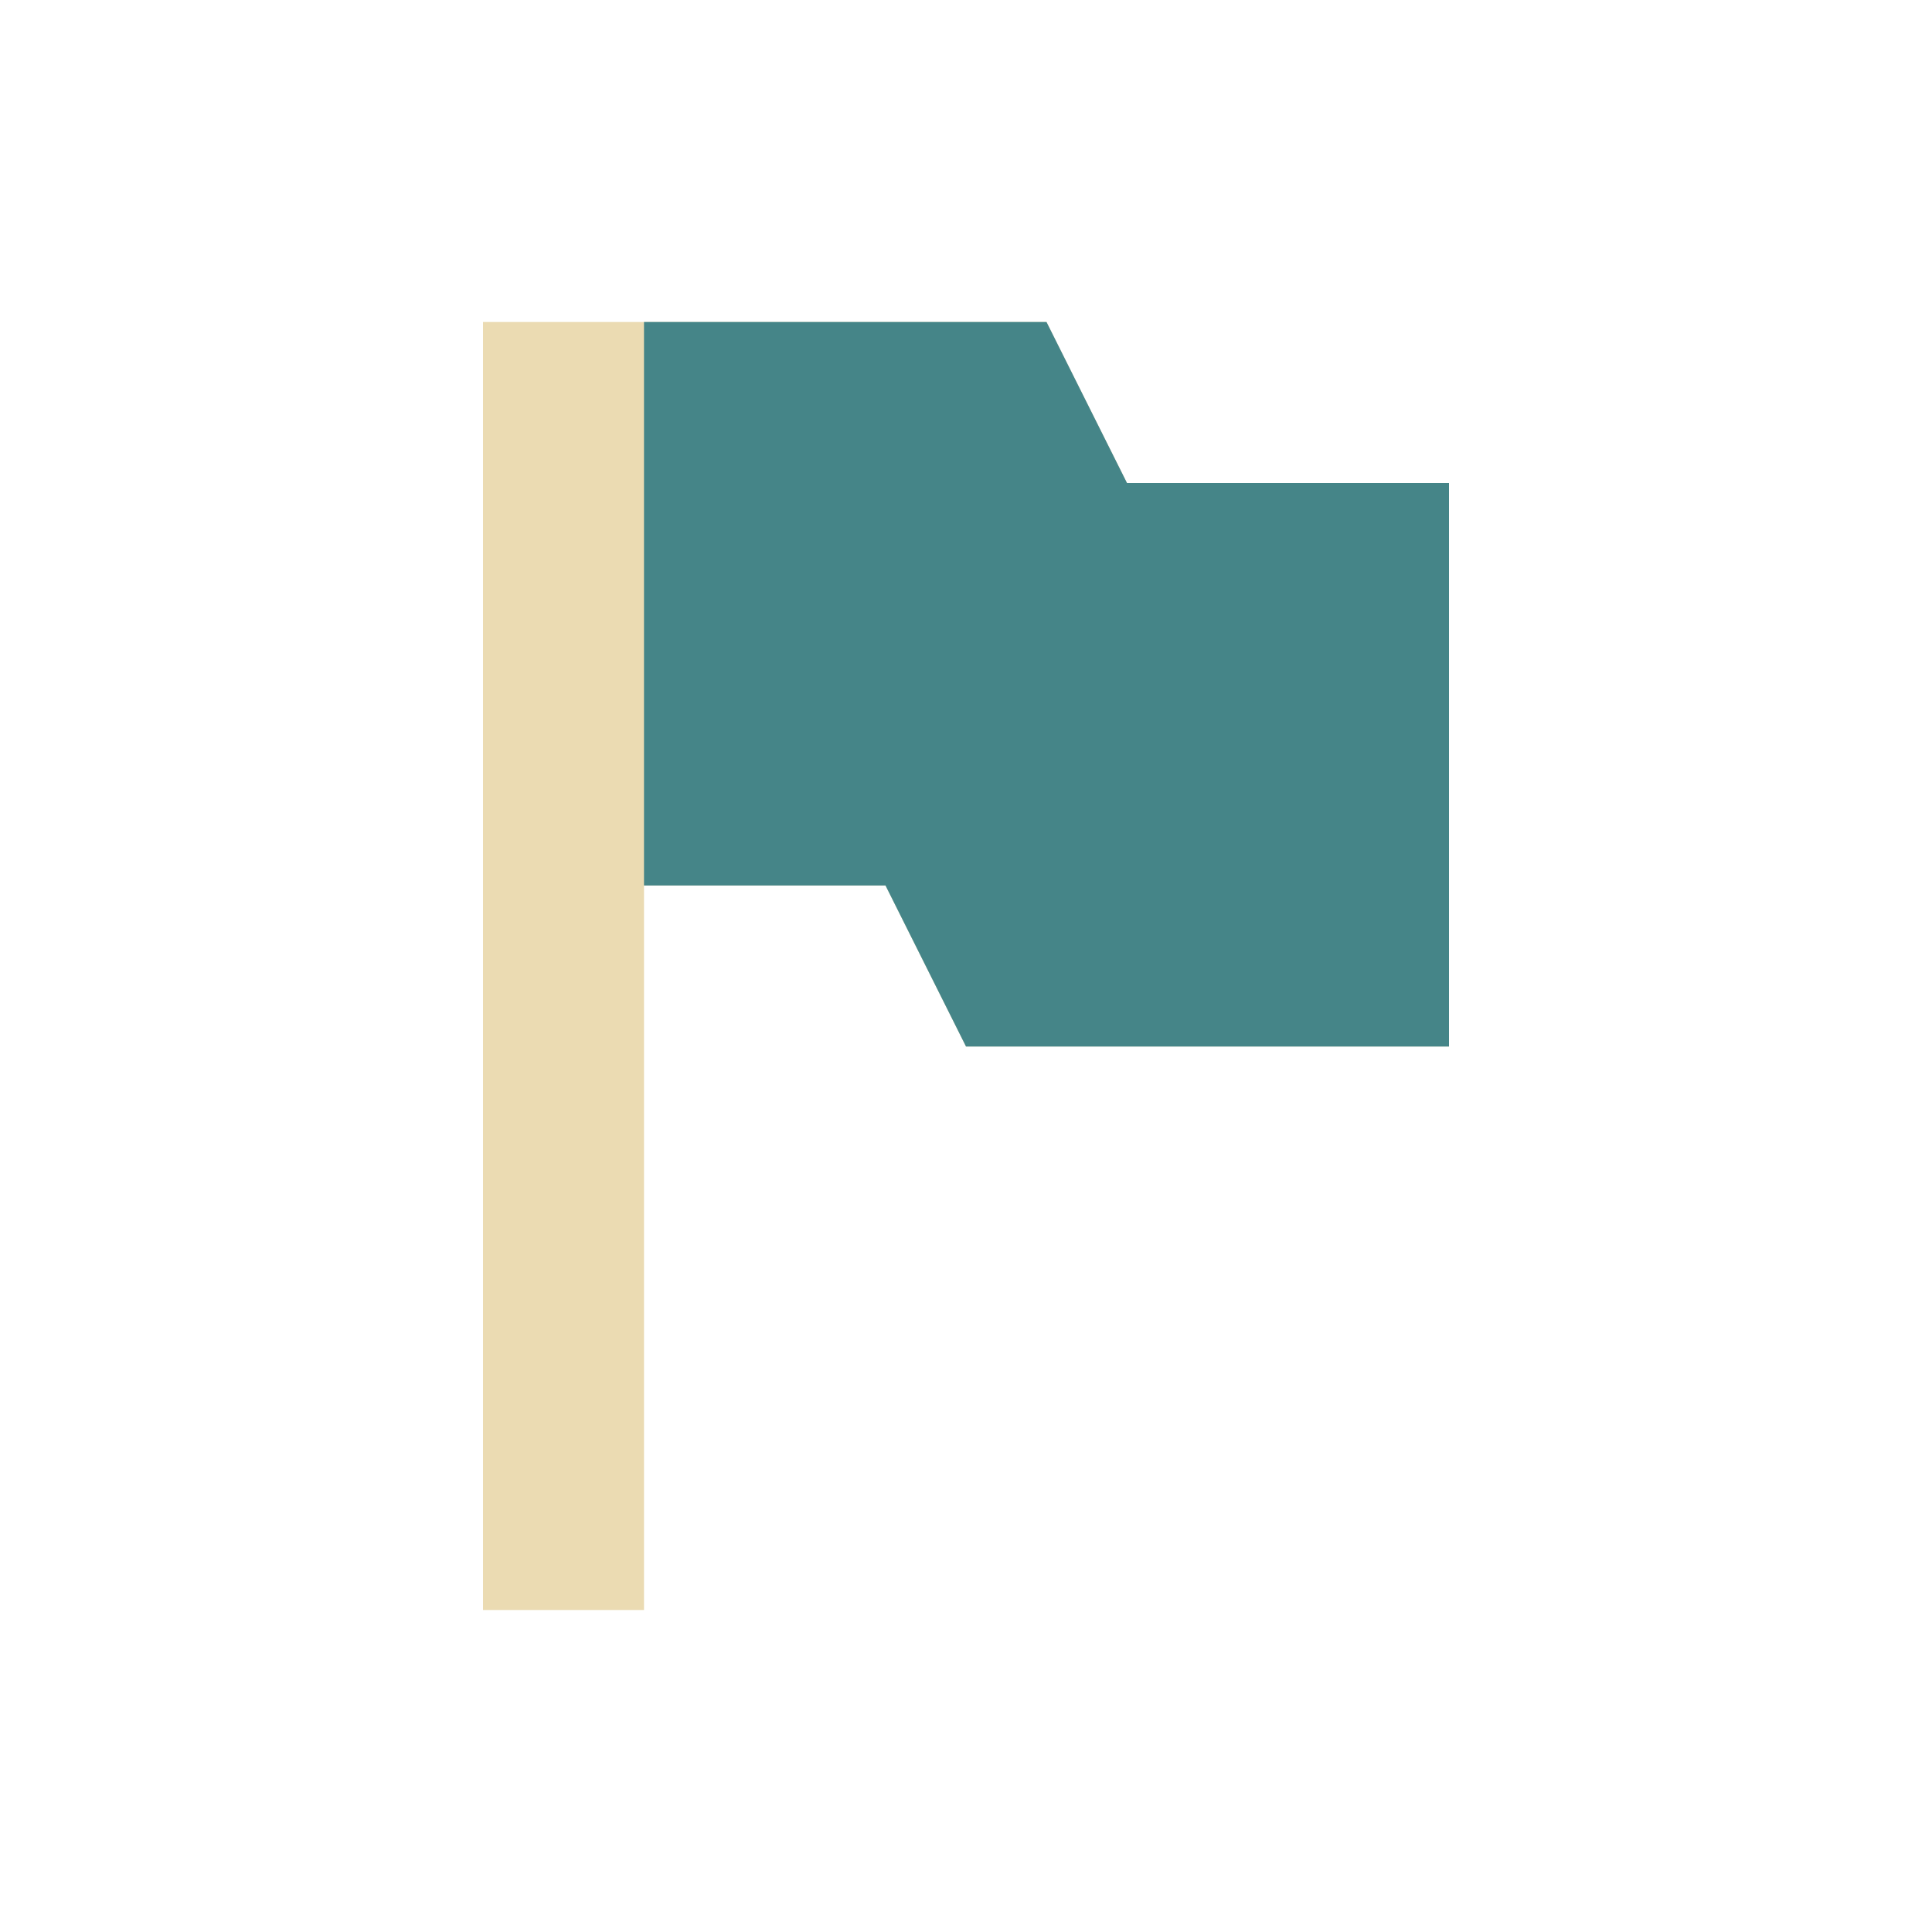
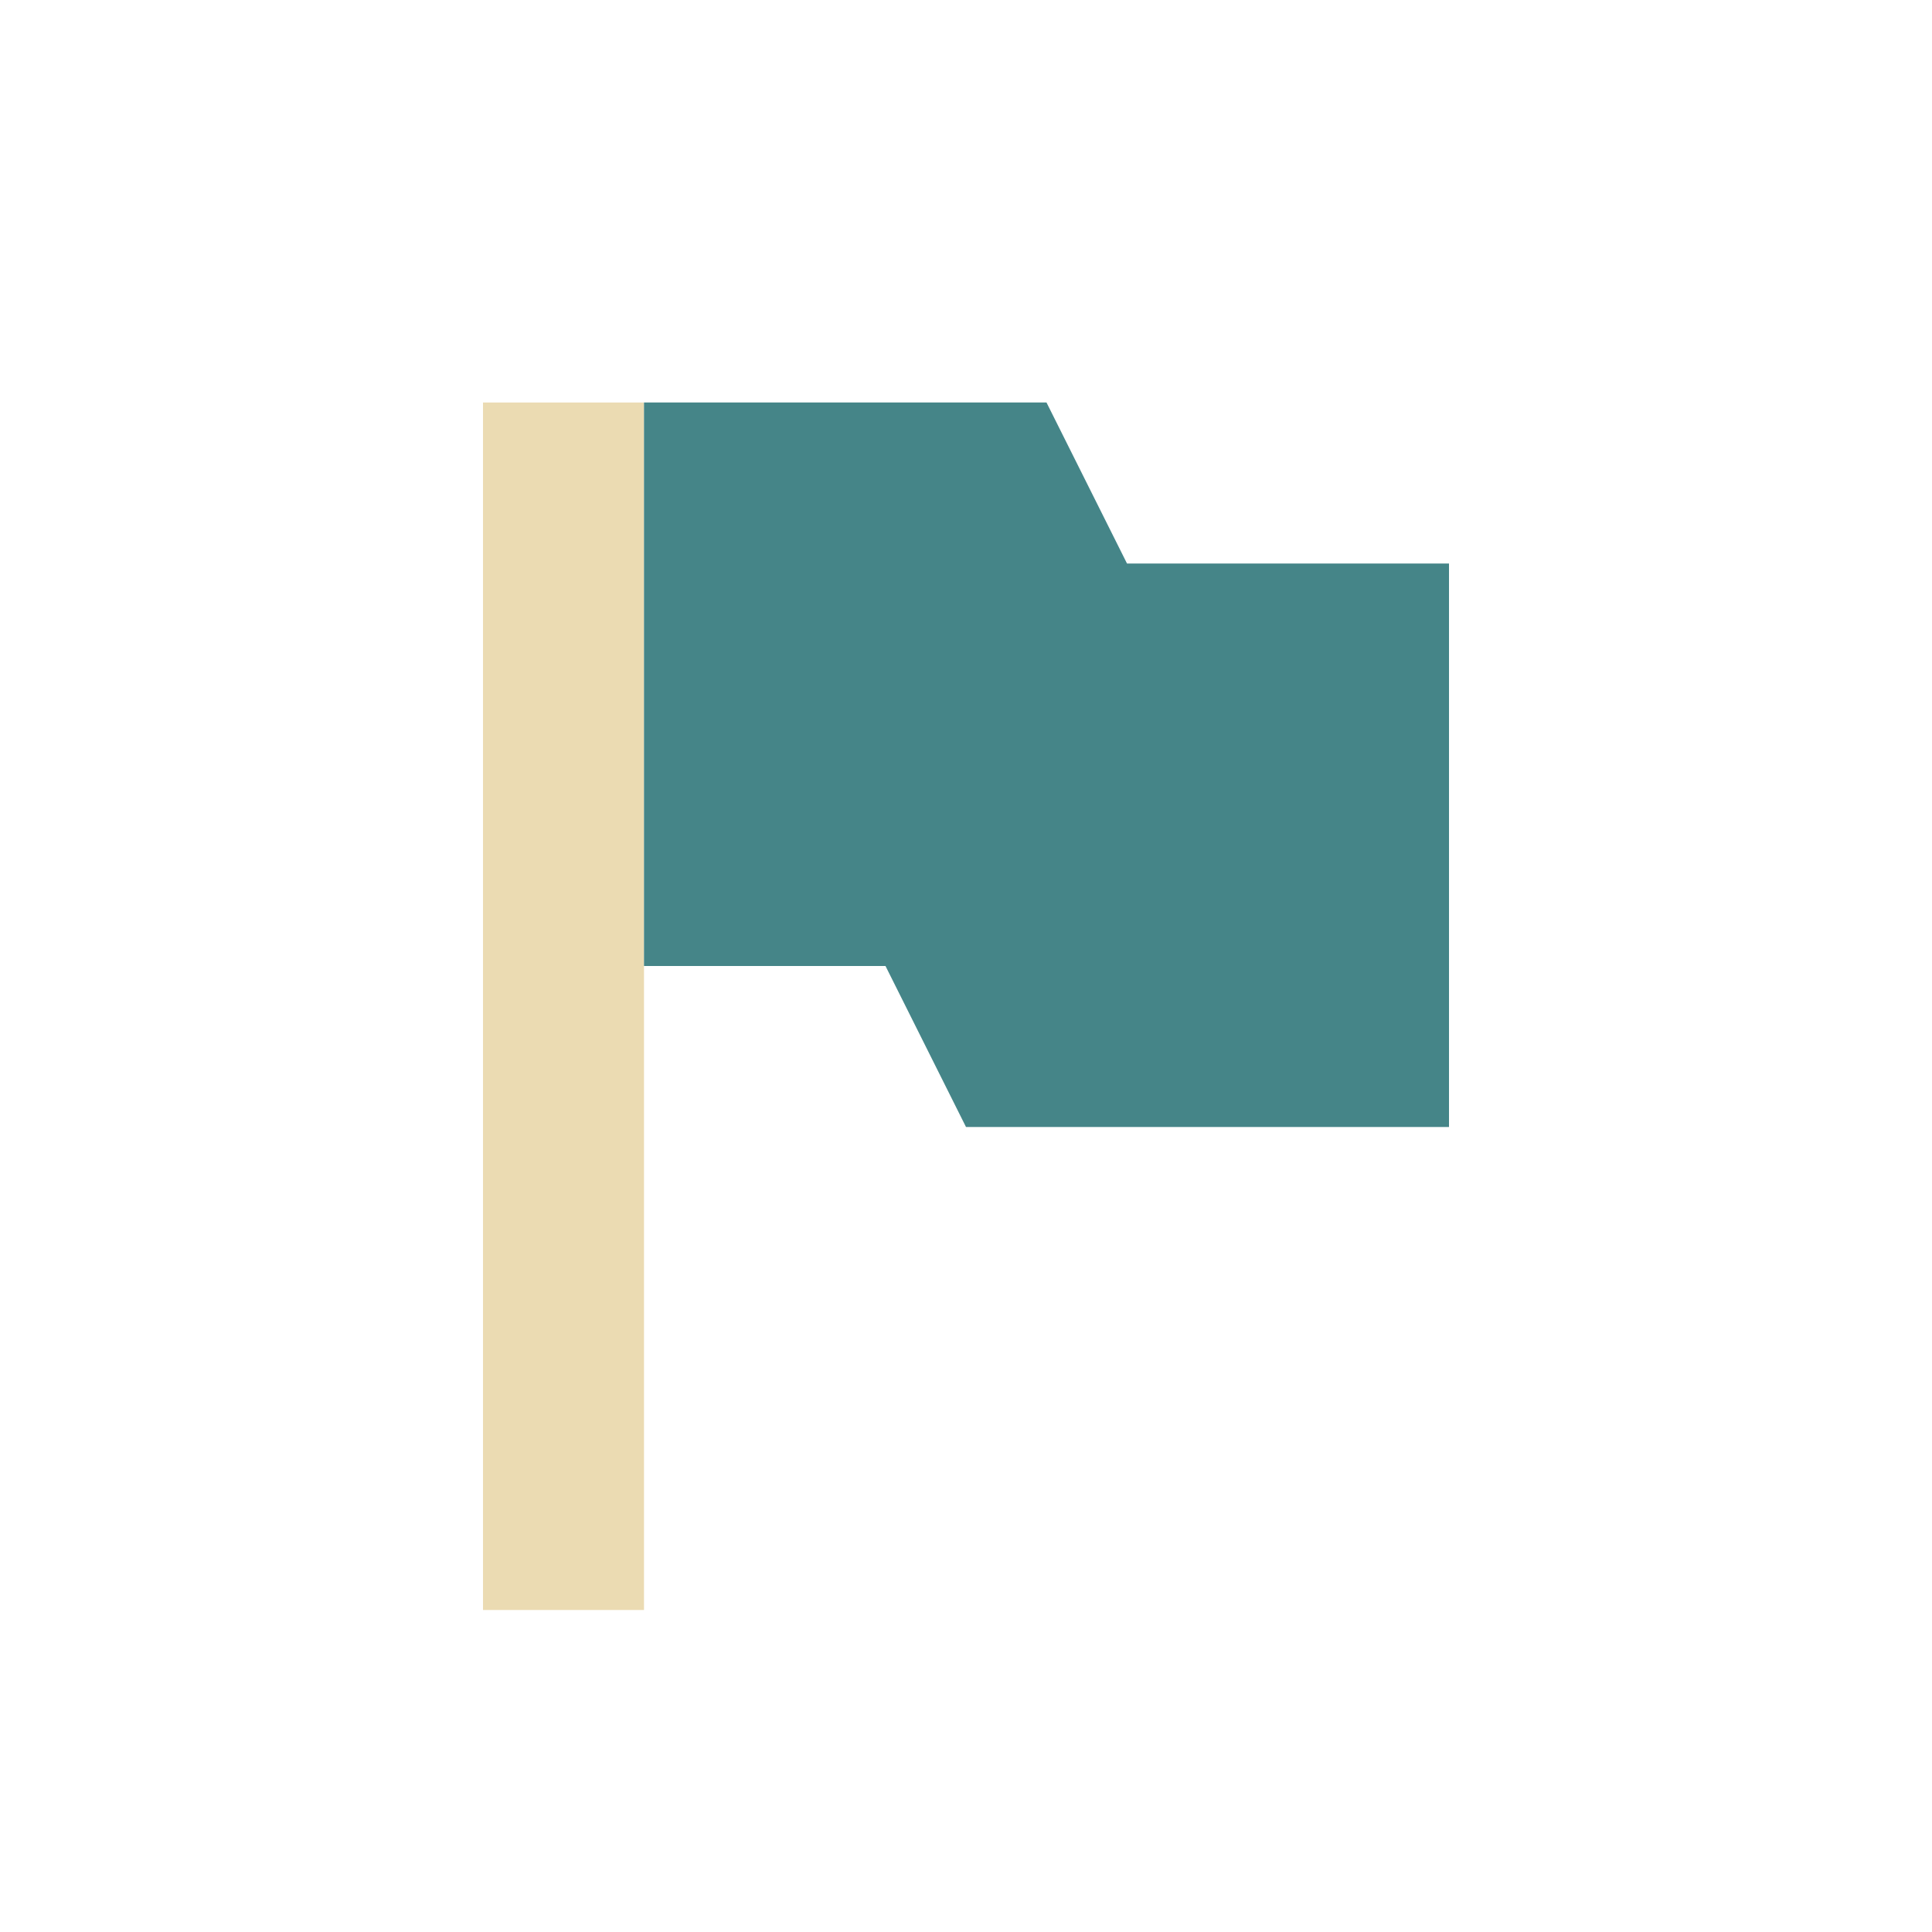
- <svg xmlns="http://www.w3.org/2000/svg" width="24" height="24" viewBox="0 0 24 24">
+ <svg xmlns="http://www.w3.org/2000/svg" width="24" height="24" version="1.1" viewBox="0 0 24 24">
  <defs>
-     <style id="current-color-scheme" type="text/css">
-    .ColorScheme-Text { color:#ebdbb2; } .ColorScheme-Highlight { color:#458588; }
-   </style>
+     <style type="text/css">.ColorScheme-Text { color:#ebdbb2; } .ColorScheme-Highlight { color:#458588; }</style>
  </defs>
-   <path style="fill:currentColor" class="ColorScheme-Text" d="M 2,0 2,16 4,16 4,7 7,7 8,9 14,9 14,2 10,2 9,0 4,0 2,0 Z" transform="translate(4 4)" />
-   <path style="fill:currentColor" class="ColorScheme-Highlight" d="M 4,0 4,7 7,7 8,9 14,9 14,2 10,2 9,0 4,0 Z" transform="translate(4 4)" />
+   <path class="ColorScheme-Text" d="m6 5v15h2v-15z" fill="currentColor" stroke-width=".968" />
+   <path class="ColorScheme-Highlight" d="m8 5v7h3l1 2h6v-7h-4l-1-2z" fill="currentColor" />
</svg>
